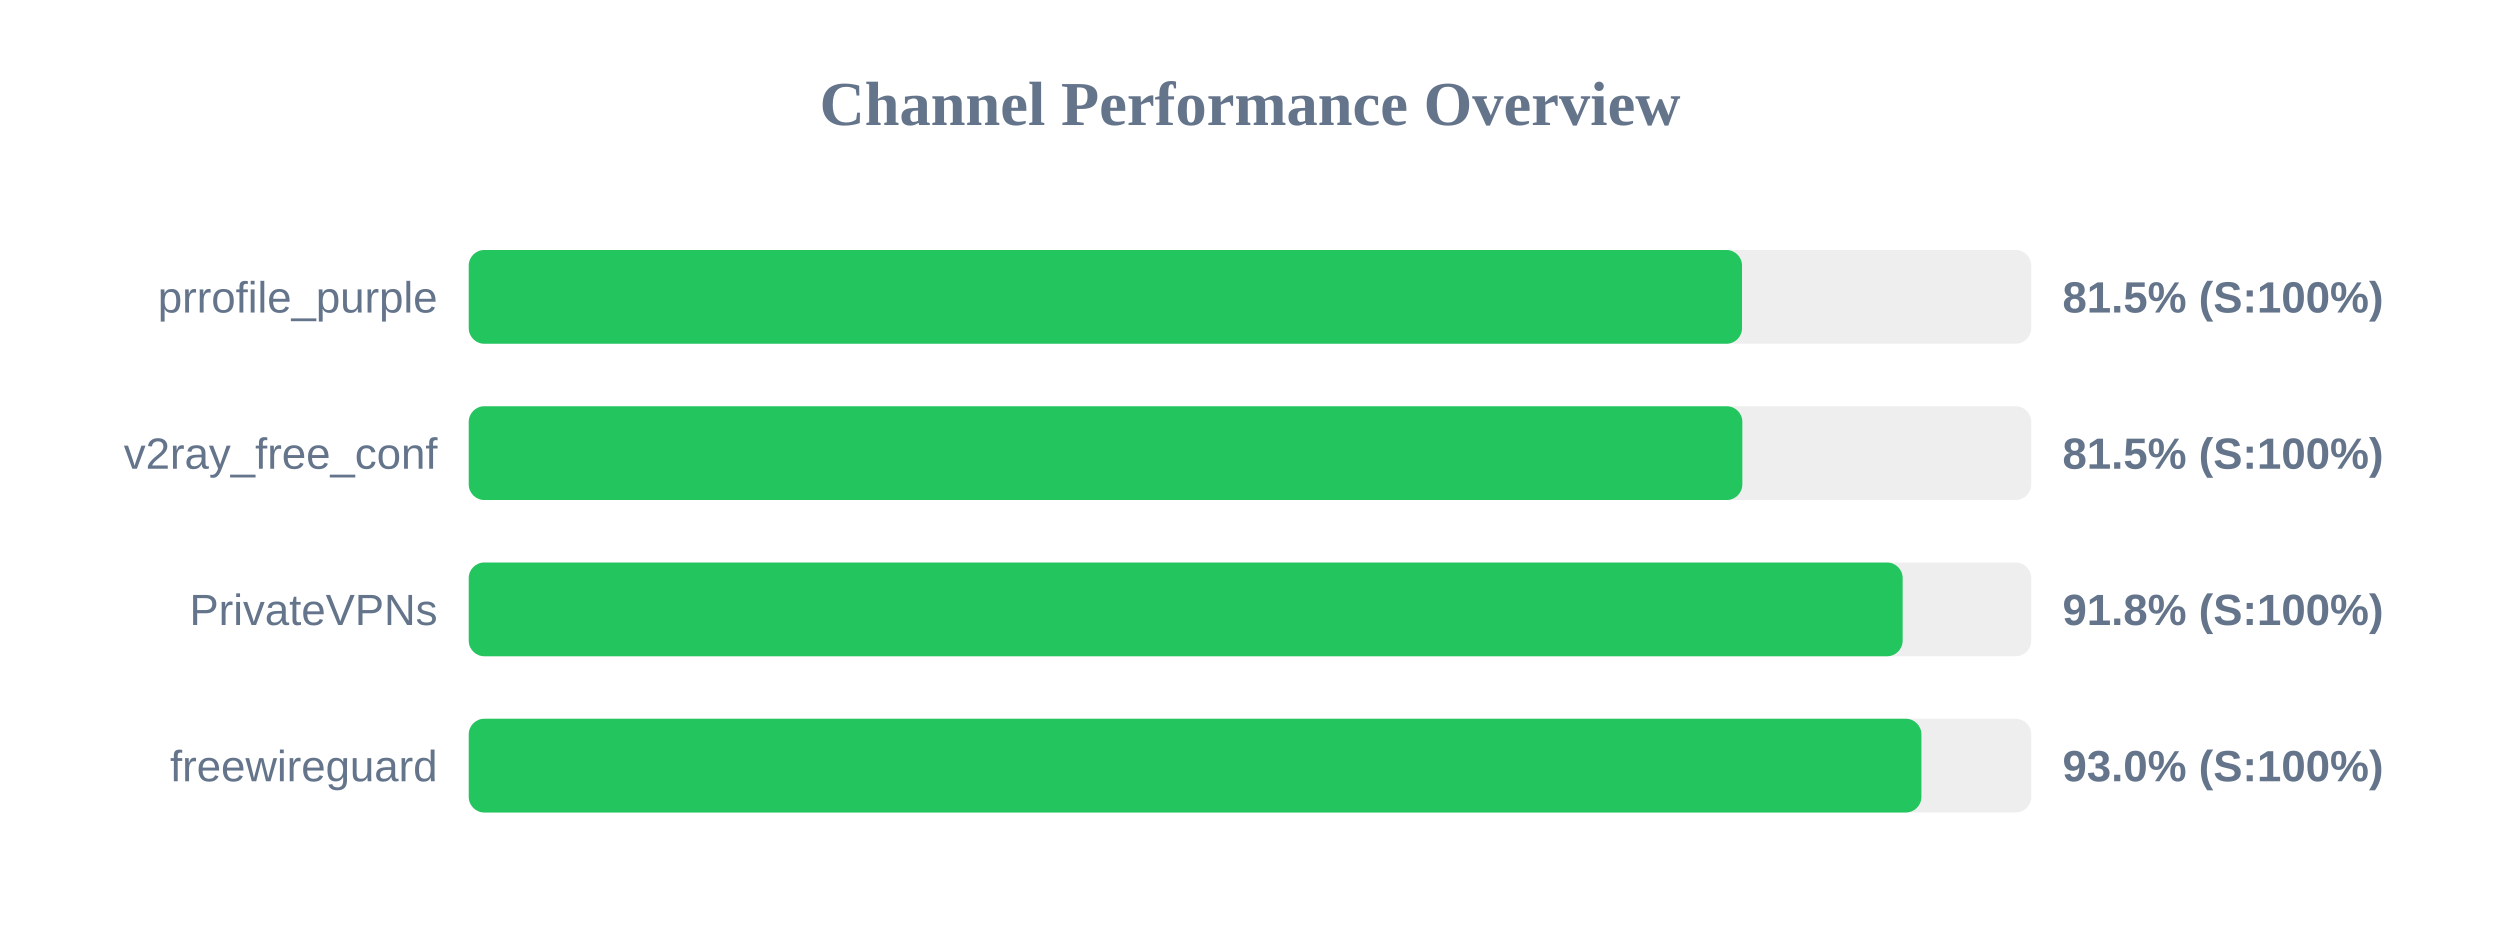
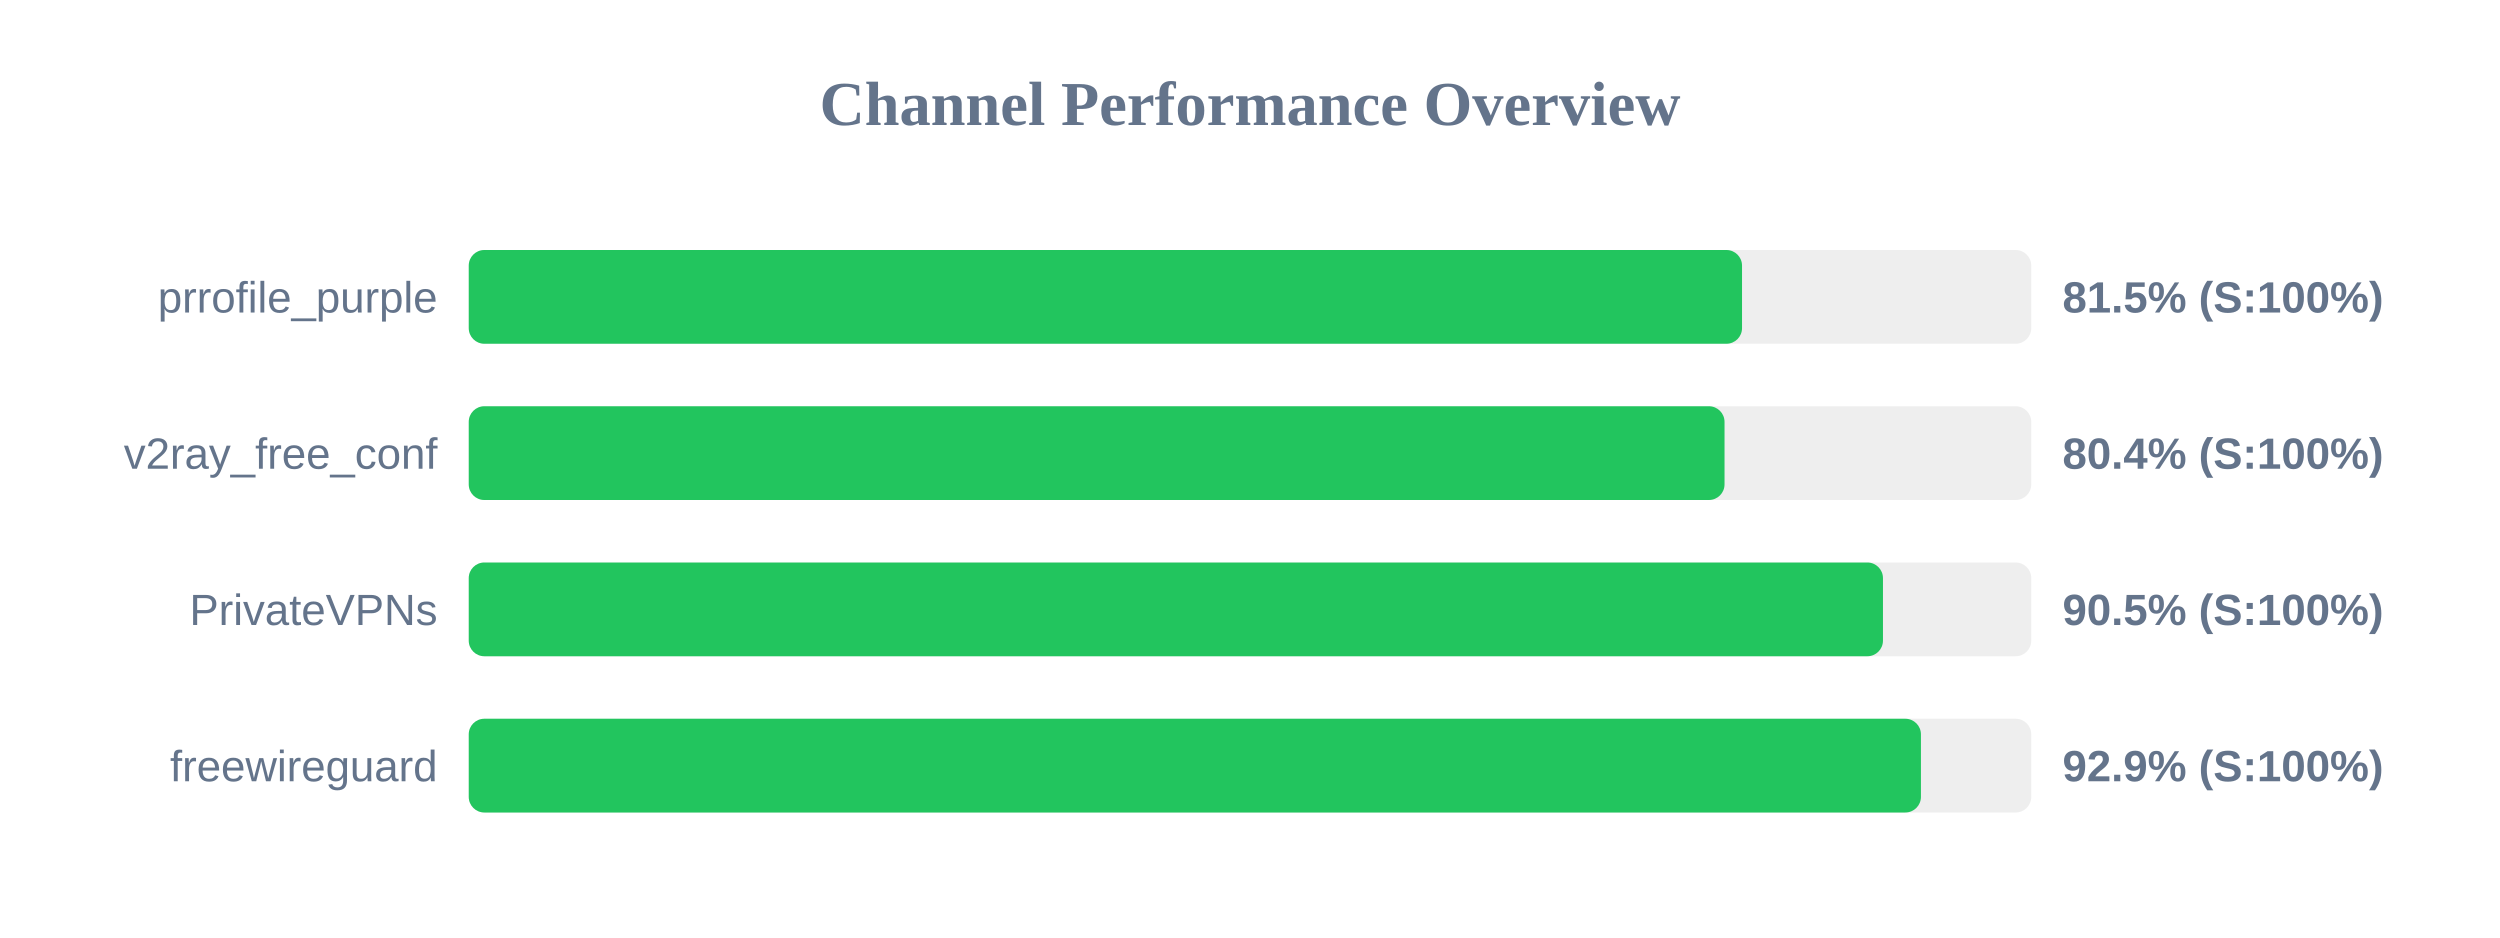
<svg xmlns="http://www.w3.org/2000/svg" width="800" height="300" version="1.1">
  <style>
        .row { font: 14px Arial; fill: #64748b; }
        .score { font: bold 14px Arial; fill: #64748b; }
    </style>
  <text x="400" y="40" text-anchor="middle" font-size="20px" font-weight="bold" fill="#64748b">Channel Performance Overview</text>
  <rect x="150" y="80" width="500" height="30" fill="#eee" rx="5" />
  <rect x="150" y="80" width="407.45" height="30" fill="#22c55e" rx="5" />
  <text x="140" y="100" text-anchor="end" class="row">prrofile_purple</text>
  <text x="660" y="100" text-anchor="start" class="score">81.5% (S:100%)</text>
  <rect x="150" y="130" width="500" height="30" fill="#eee" rx="5" />
-   <rect x="150" y="130" width="407.55" height="30" fill="#22c55e" rx="5" />
+   <rect x="150" y="130" width="401.85" height="30" fill="#22c55e" rx="5" />
  <text x="140" y="150" text-anchor="end" class="row">v2ray_free_conf</text>
-   <text x="660" y="150" text-anchor="start" class="score">81.5% (S:100%)</text>
+   <text x="660" y="150" text-anchor="start" class="score">80.4% (S:100%)</text>
  <rect x="150" y="180" width="500" height="30" fill="#eee" rx="5" />
-   <rect x="150" y="180" width="458.85" height="30" fill="#22c55e" rx="5" />
+   <rect x="150" y="180" width="452.55" height="30" fill="#22c55e" rx="5" />
  <text x="140" y="200" text-anchor="end" class="row">PrivateVPNs</text>
-   <text x="660" y="200" text-anchor="start" class="score">91.8% (S:100%)</text>
+   <text x="660" y="200" text-anchor="start" class="score">90.5% (S:100%)</text>
  <rect x="150" y="230" width="500" height="30" fill="#eee" rx="5" />
-   <rect x="150" y="230" width="464.85" height="30" fill="#22c55e" rx="5" />
+   <rect x="150" y="230" width="464.7" height="30" fill="#22c55e" rx="5" />
  <text x="140" y="250" text-anchor="end" class="row">freewireguard</text>
-   <text x="660" y="250" text-anchor="start" class="score">93.0% (S:100%)</text>
+   <text x="660" y="250" text-anchor="start" class="score">92.9% (S:100%)</text>
</svg>
